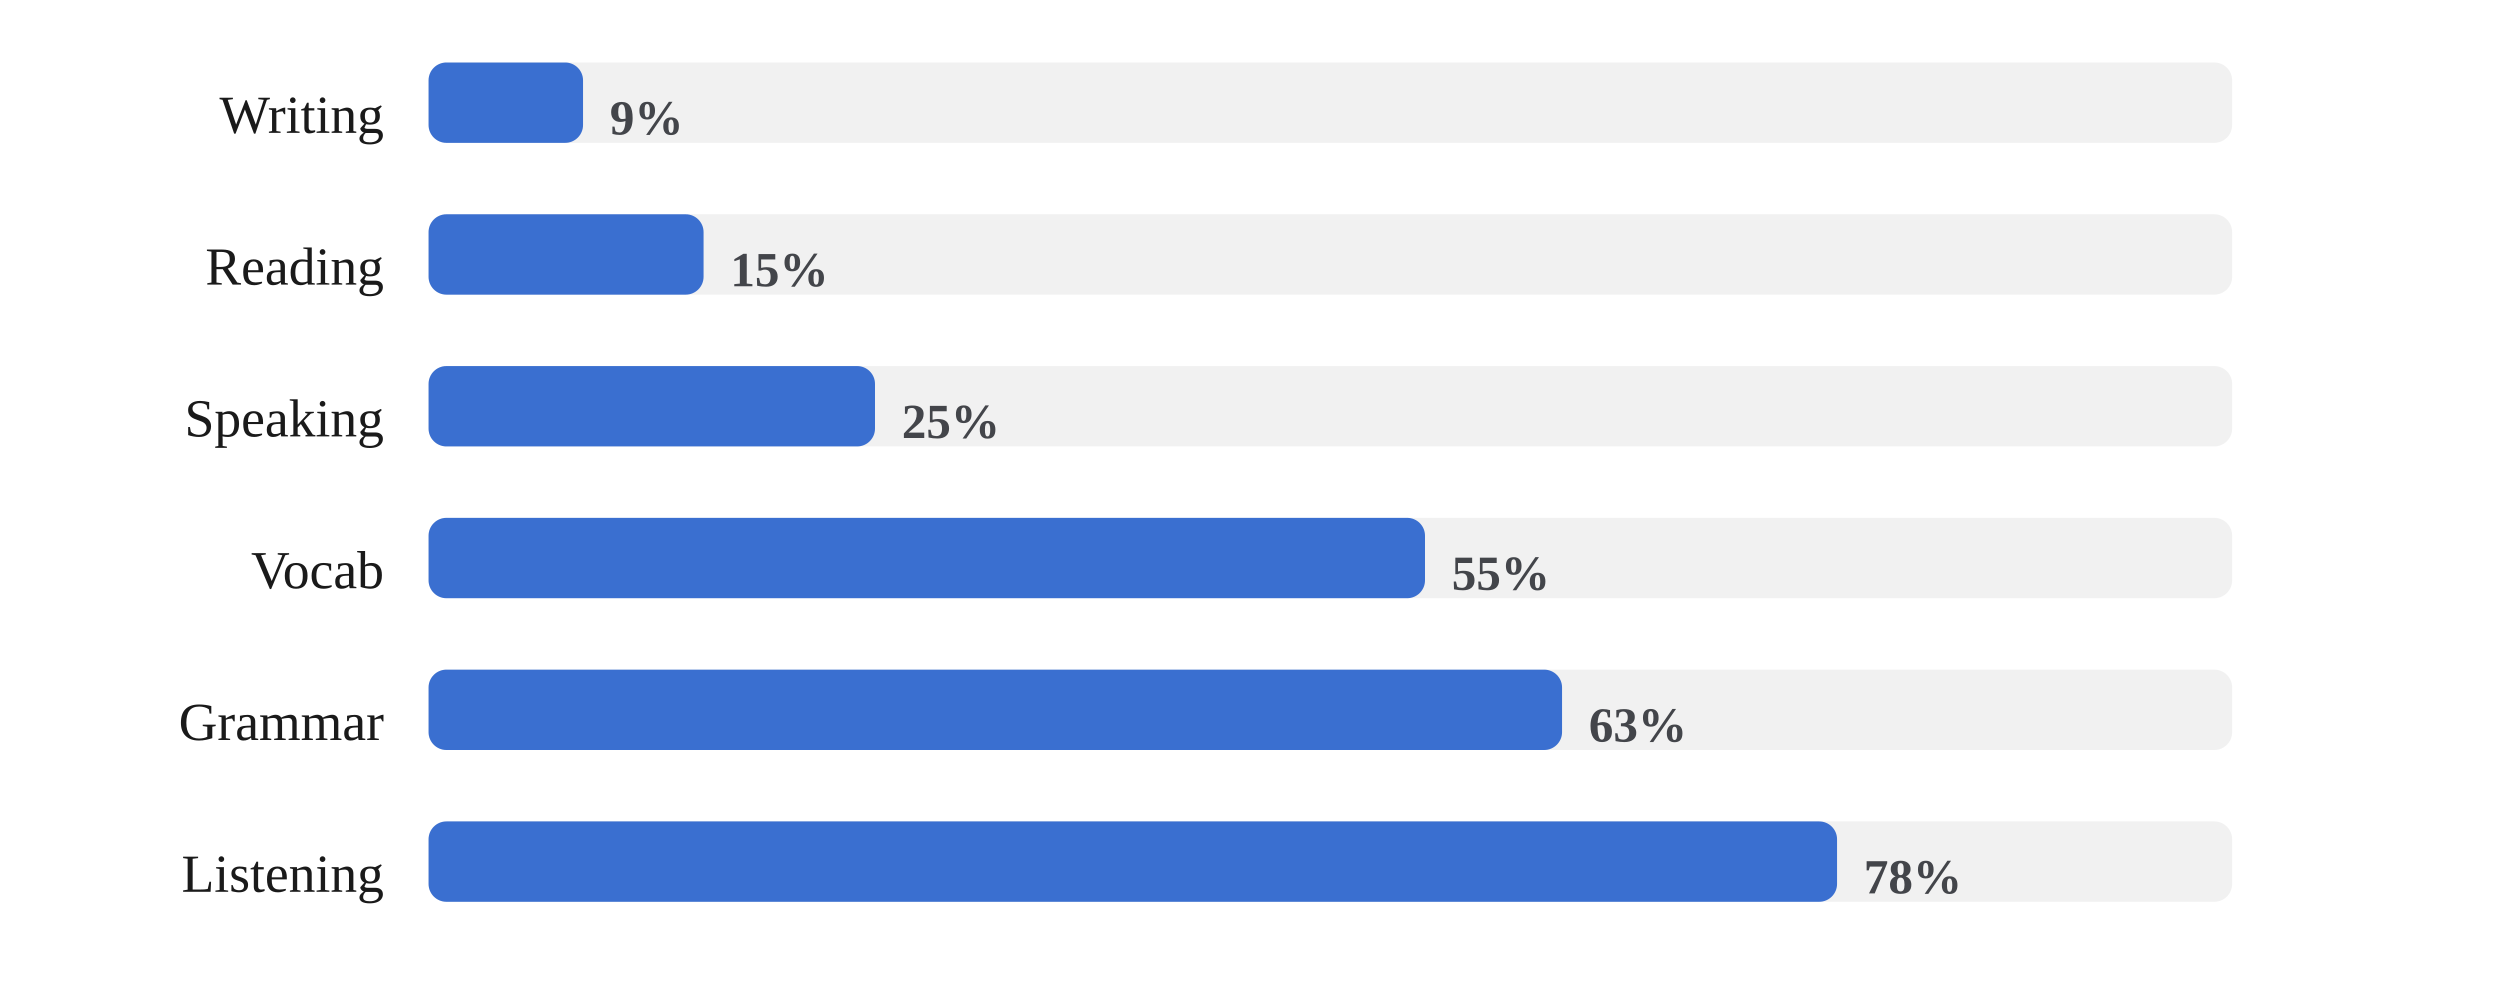
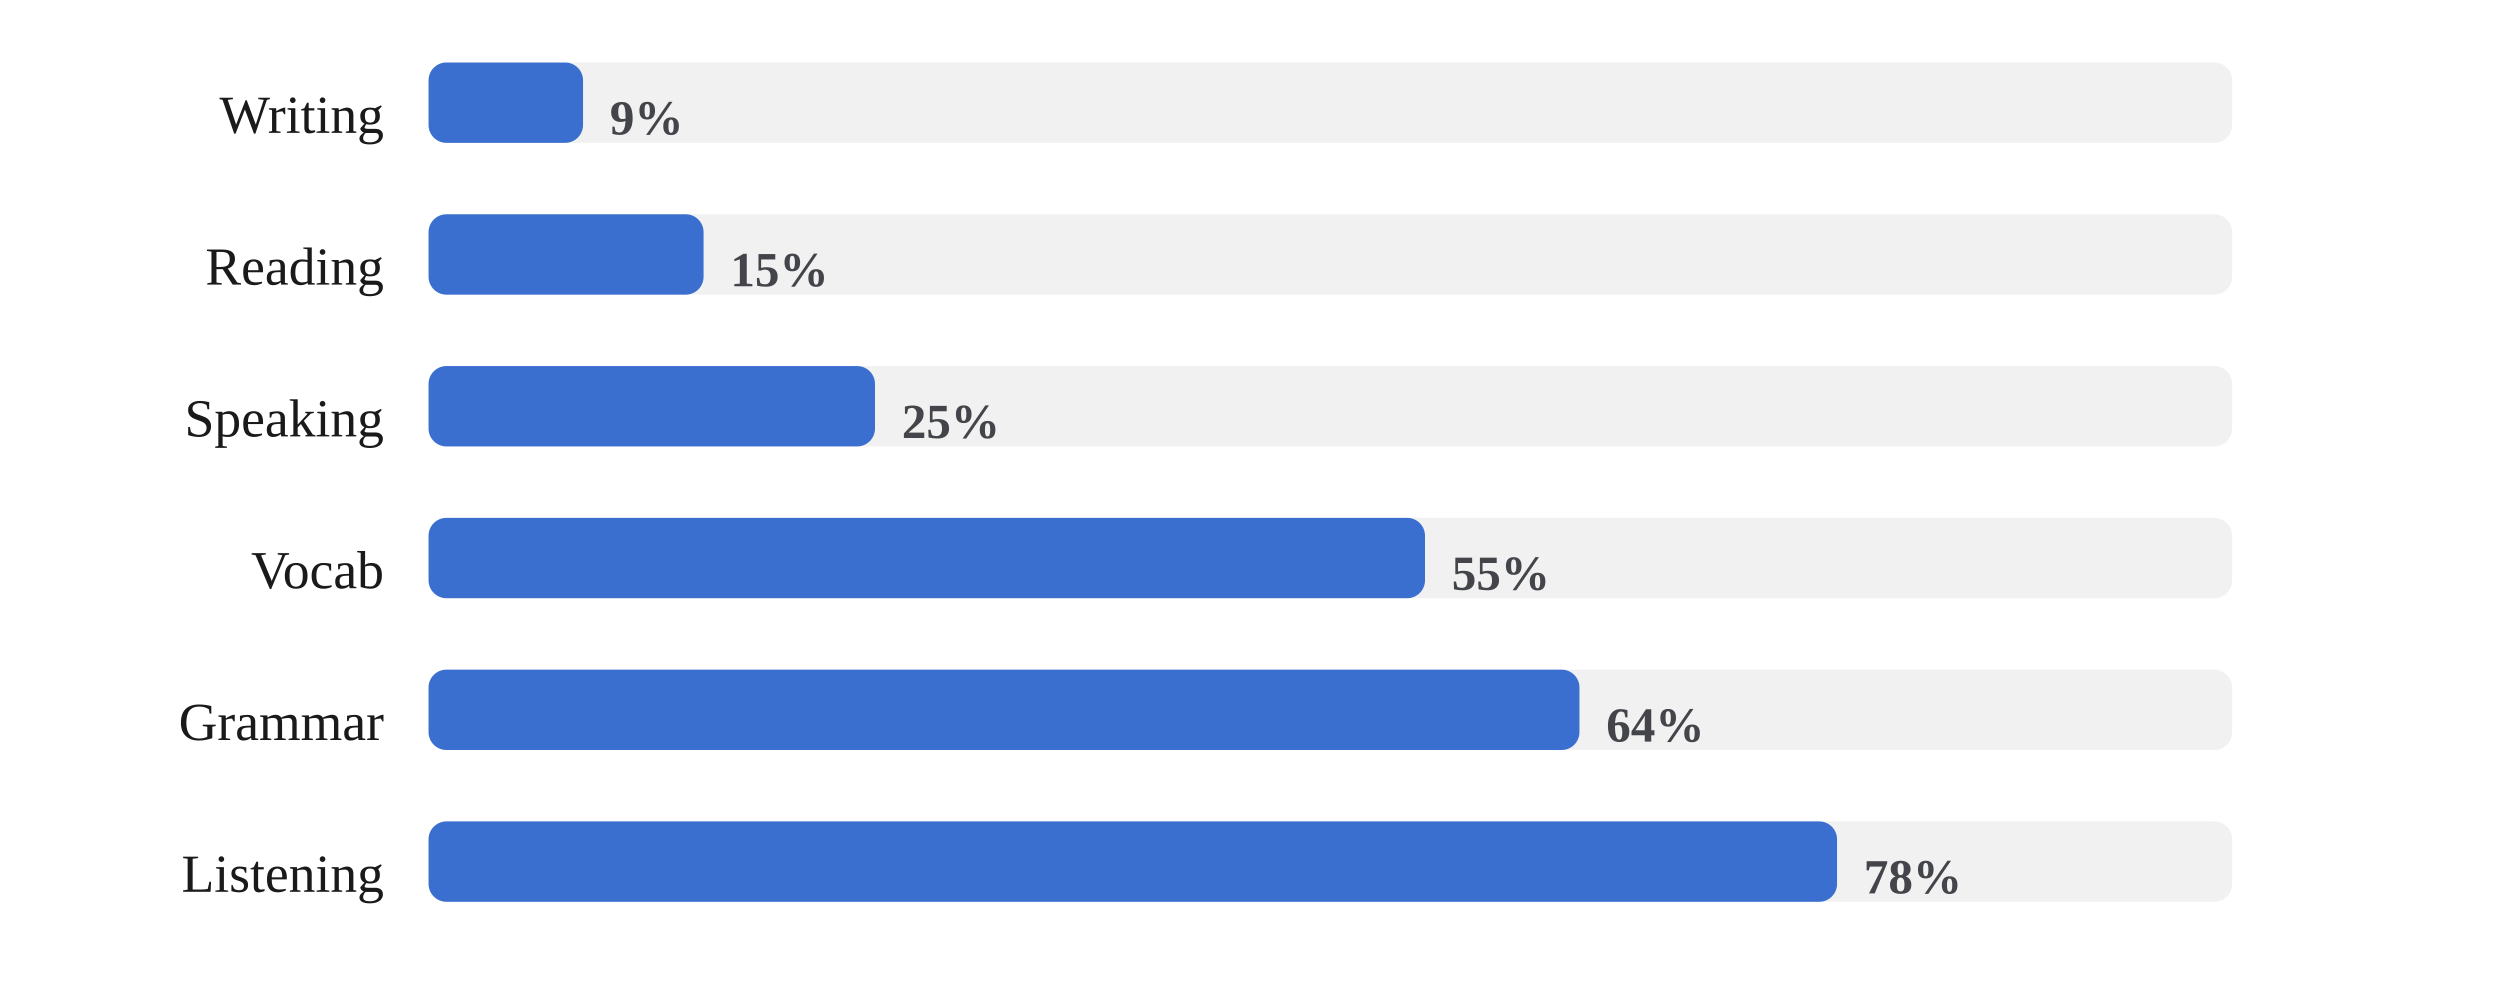
<svg xmlns="http://www.w3.org/2000/svg" viewBox="0 0 560 224" width="100%" role="img" aria-label="Share of days each skill was practiced">
  <style>
.p-title{fill:#1a1a1a;font-size:12px;font-weight:700}
.p-sub{fill:#666666;font-size:10px}
.p-unit{fill:#666666;font-size:10px}
.p-axis{fill:#666666;font-size:9.5px}
.p-grid{stroke:#e3e3e3;stroke-width:1;stroke-dasharray:2,3}
.p-base{stroke:#e3e3e3;stroke-width:1}
.p-tick{stroke:#e3e3e3;stroke-width:1}
.p-xlab{fill:#666666;font-size:9px;text-anchor:middle}
.p-line{fill:none;stroke:#3a6fd0;stroke-width:2;stroke-linejoin:round;stroke-linecap:round}
.p-area{fill:#3a6fd0;opacity:.12}
.p-end{fill:#3a6fd0;stroke:#ffffff;stroke-width:2}
.p-endlab{fill:#43454a;font-size:10px;text-anchor:end;font-weight:700}
.b-bar{fill:#3a6fd0}
.b-bar:hover{fill:#29508f;opacity:.9}
.d-lab{fill:#666666;font-size:10px;text-anchor:middle}
.d-val{fill:#43454a;font-size:10px;text-anchor:middle;font-weight:700}
/* heatmap */
.hm-mon{fill:#666666;font-size:10px}
.hm-dow{fill:#666666;font-size:9px;text-anchor:end}
rect:hover{opacity:.82}
/* horizontal bars */
.h-cat{fill:#1a1a1a;font-size:12px;text-anchor:end;dominant-baseline:middle}
.h-track{fill:#e3e3e3;opacity:.5}
.h-fill{fill:#3a6fd0}
.h-val{fill:#43454a;font-size:11px;font-weight:700;dominant-baseline:middle}
.ts-lab{fill:#1a1a1a;font-size:11px;font-weight:700}
.ts-val{fill:#666666;font-size:11px}
</style>
  <rect x="0" y="0" width="100%" height="100%" fill="#ffffff" />
  <text class="h-cat" x="86" y="27">Writing</text>
  <rect class="h-track" x="96" y="14" width="404" height="18" rx="4" />
  <rect class="h-fill" x="96" y="14" width="34.6" height="18" rx="4" />
  <text class="h-val" x="136.6" y="27">9%</text>
  <text class="h-cat" x="86" y="61">Reading</text>
  <rect class="h-track" x="96" y="48" width="404" height="18" rx="4" />
  <rect class="h-fill" x="96" y="48" width="61.6" height="18" rx="4" />
  <text class="h-val" x="163.6" y="61">15%</text>
  <text class="h-cat" x="86" y="95">Speaking</text>
  <rect class="h-track" x="96" y="82" width="404" height="18" rx="4" />
  <rect class="h-fill" x="96" y="82" width="100.0" height="18" rx="4" />
  <text class="h-val" x="202.0" y="95">25%</text>
  <text class="h-cat" x="86" y="129">Vocab</text>
  <rect class="h-track" x="96" y="116" width="404" height="18" rx="4" />
  <rect class="h-fill" x="96" y="116" width="223.2" height="18" rx="4" />
  <text class="h-val" x="325.2" y="129">55%</text>
  <text class="h-cat" x="86" y="163">Grammar</text>
  <rect class="h-track" x="96" y="150" width="404" height="18" rx="4" />
-   <rect class="h-fill" x="96" y="150" width="253.9" height="18" rx="4" />
-   <text class="h-val" x="355.9" y="163">63%</text>
+   <rect class="h-fill" x="96" y="150" width="257.8" height="18" rx="4" />
+   <text class="h-val" x="359.8" y="163">64%</text>
  <text class="h-cat" x="86" y="197">Listening</text>
  <rect class="h-track" x="96" y="184" width="404" height="18" rx="4" />
  <rect class="h-fill" x="96" y="184" width="315.5" height="18" rx="4" />
  <text class="h-val" x="417.5" y="197">78%</text>
</svg>
